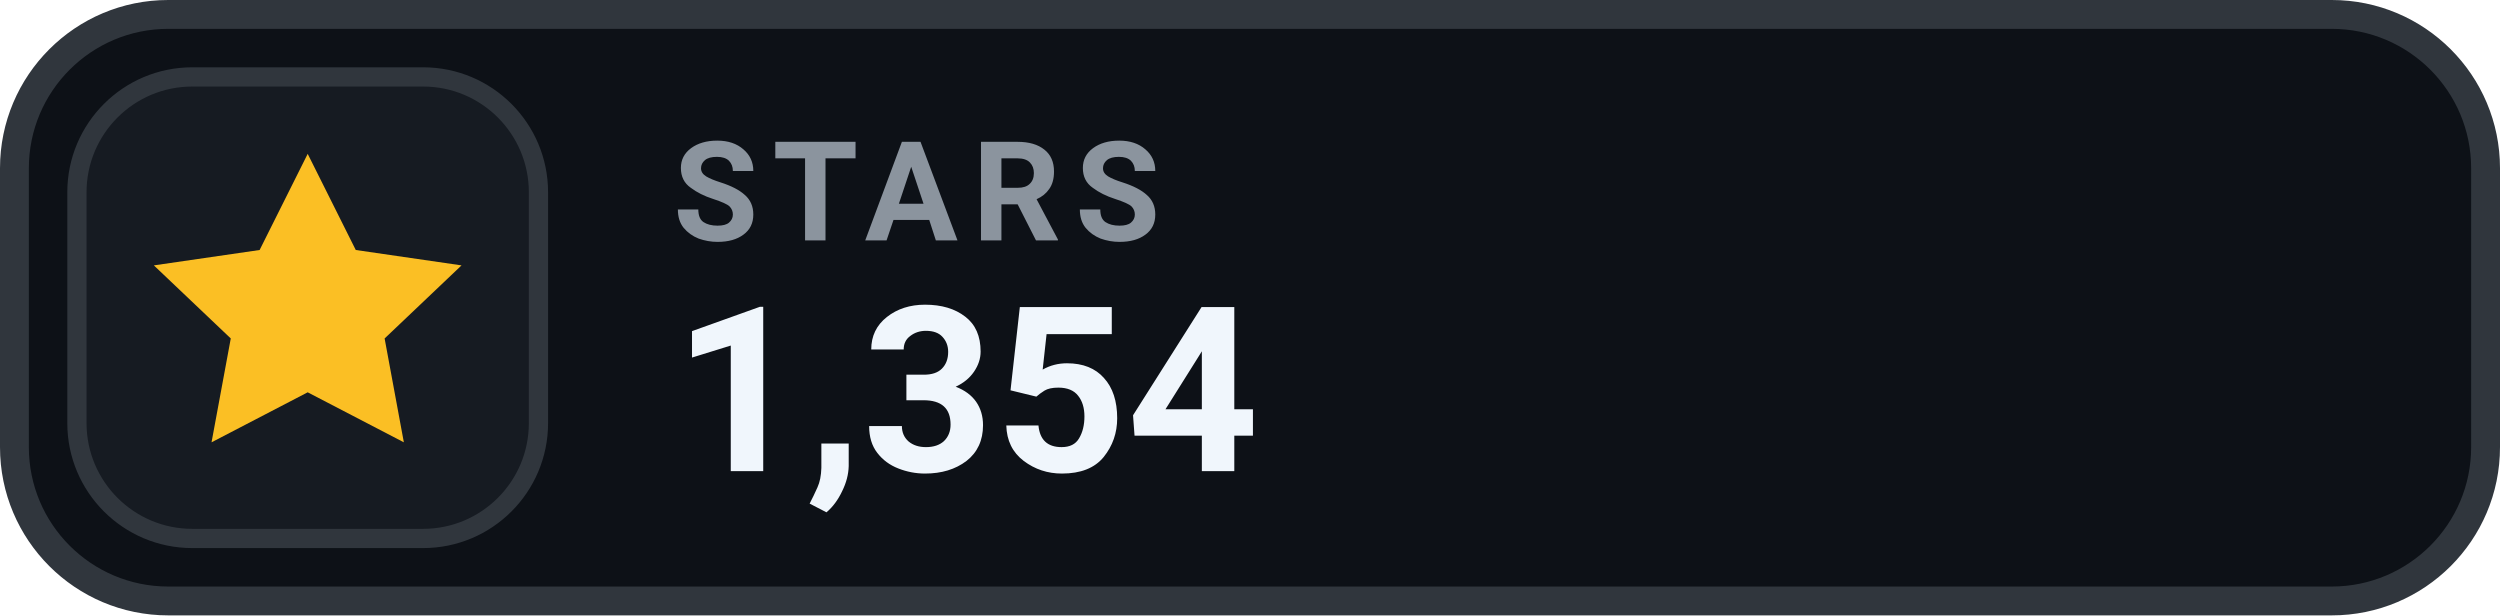
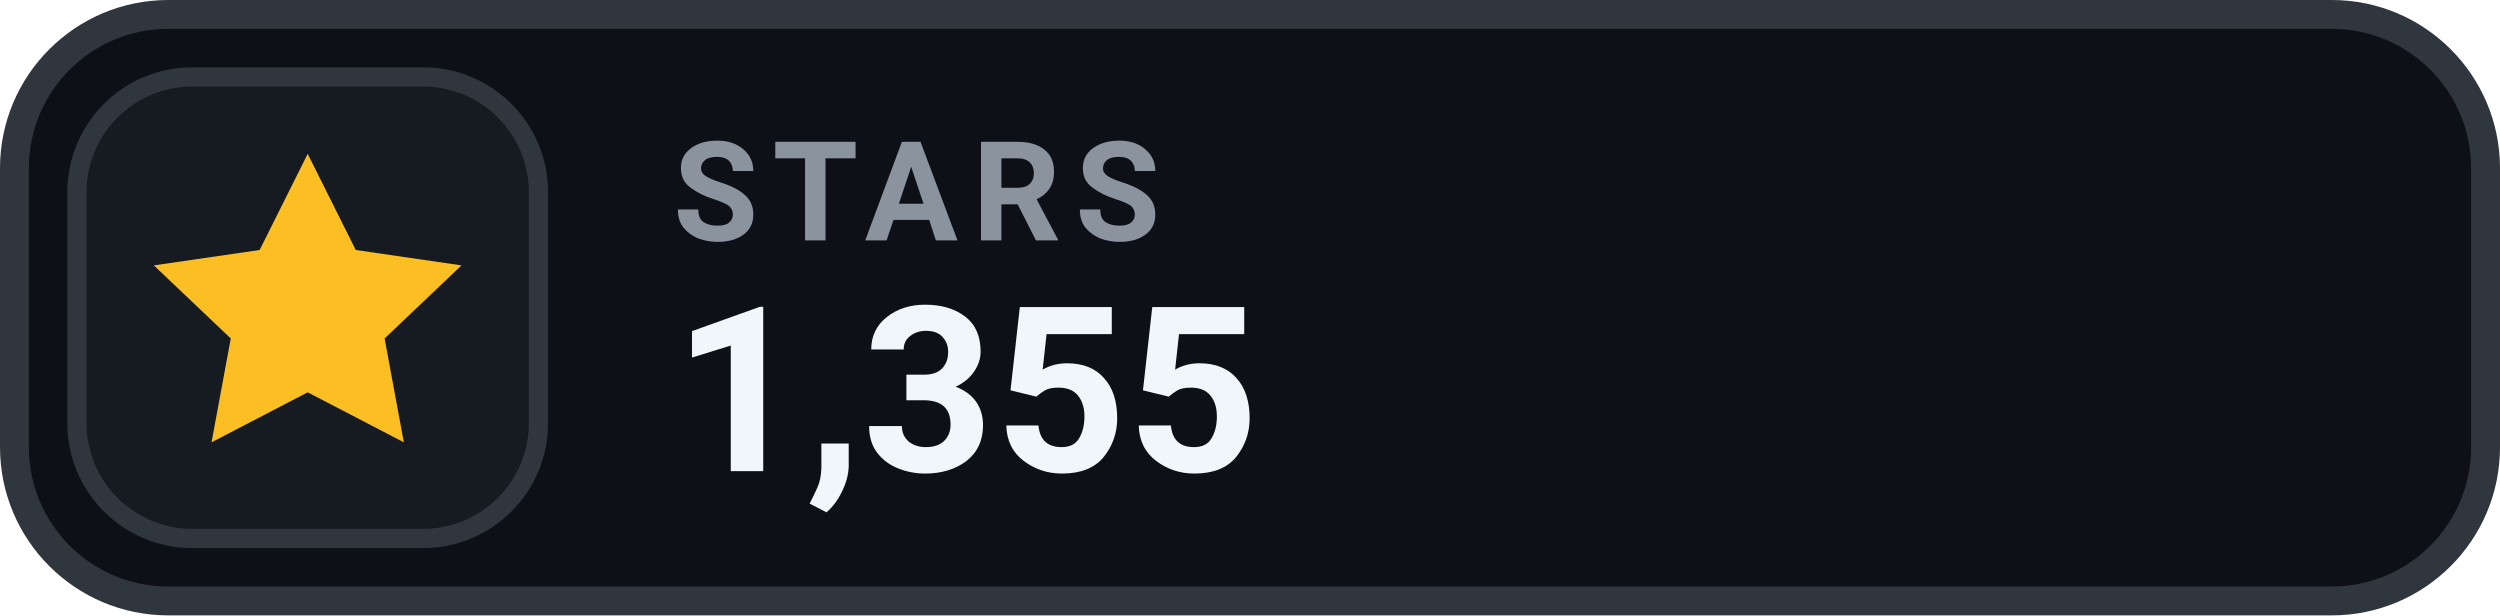
- <svg xmlns="http://www.w3.org/2000/svg" width="130" height="32" viewBox="0 0 130 32" role="img" aria-label="STARS 1,354">
+ <svg xmlns="http://www.w3.org/2000/svg" width="130" height="32" viewBox="0 0 130 32" role="img" aria-label="STARS 1,355">
  <rect x=".75" y=".75" width="128.5" height="30.5" rx="8" fill="#0D1117" stroke="#30363D" stroke-width="1.5" />
  <rect x="4" y="4" width="24" height="24" rx="6" fill="#161B22" stroke="#30363D" stroke-width="1" />
  <g transform="translate(16 16)" style="color:#FBBF24;">
    <path d="M0 -8 l2.5 5 5.5 .8 -4 3.8 1 5.4 -5 -2.6 -5 2.6 1 -5.4 -4 -3.8 5.5 -.8 Z" fill="currentColor" />
  </g>
  <text x="35" y="12.5" fill="#8B949E" font-family="-apple-system,BlinkMacSystemFont,'Segoe UI',Roboto,Helvetica,Arial,sans-serif" font-size="7.2" font-weight="700" letter-spacing=".75">STARS</text>
-   <text x="35" y="24.5" fill="#F0F6FC" font-family="-apple-system,BlinkMacSystemFont,'Segoe UI',Roboto,Helvetica,Arial,sans-serif" font-size="12" font-weight="700">1,354</text>
+   <text x="35" y="24.5" fill="#F0F6FC" font-family="-apple-system,BlinkMacSystemFont,'Segoe UI',Roboto,Helvetica,Arial,sans-serif" font-size="12" font-weight="700">1,355</text>
</svg>
